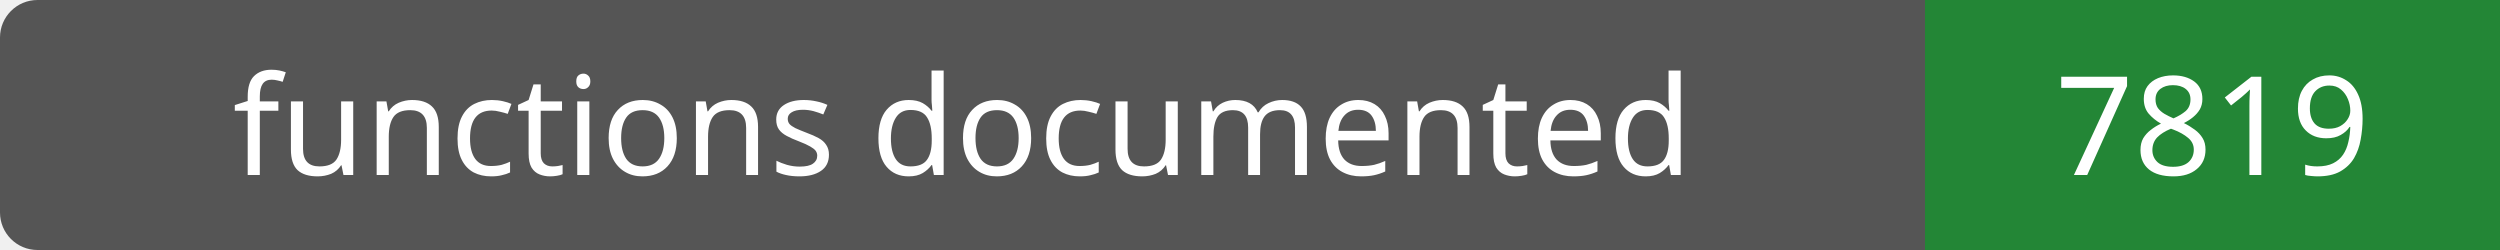
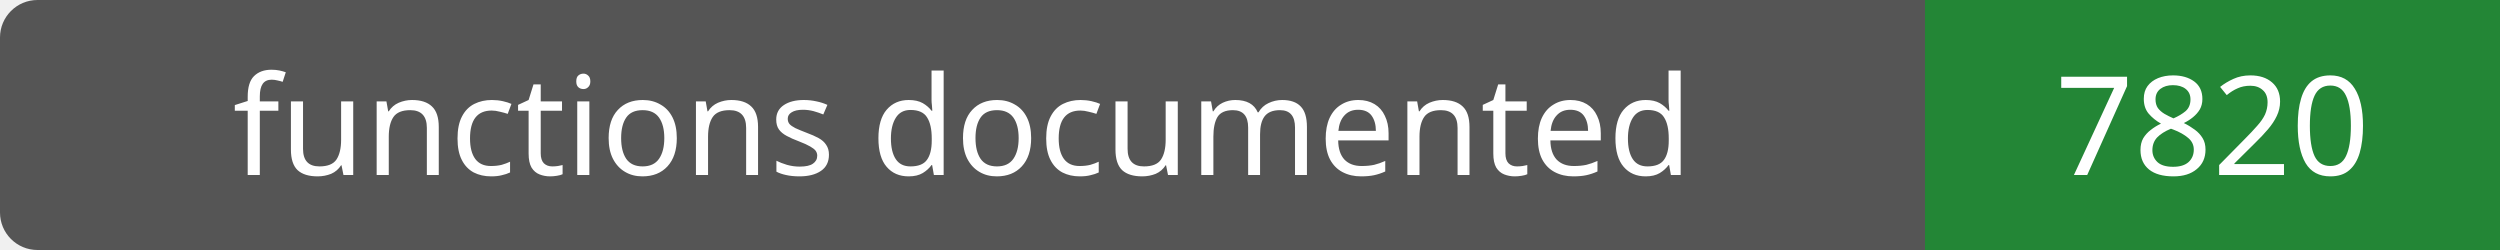
- <svg xmlns="http://www.w3.org/2000/svg" width="200" height="20" role="img" aria-label="functions documented: 7819">
+ <svg xmlns="http://www.w3.org/2000/svg" width="200" height="20" role="img" aria-label="functions documented: 7820">
  <rect width="200" height="20" rx="3" fill="#555" />
  <path fill="#238636" d="M154 0h46v20H154z" />
  <g fill="#fff" text-anchor="middle" font-family="Verdana,sans-serif" font-size="11">
    <text x="77.0" y="14">functions documented</text>
-     <text x="177.0" y="14">7819</text>
+     <text x="177.0" y="14">7820</text>
  </g>
</svg>
